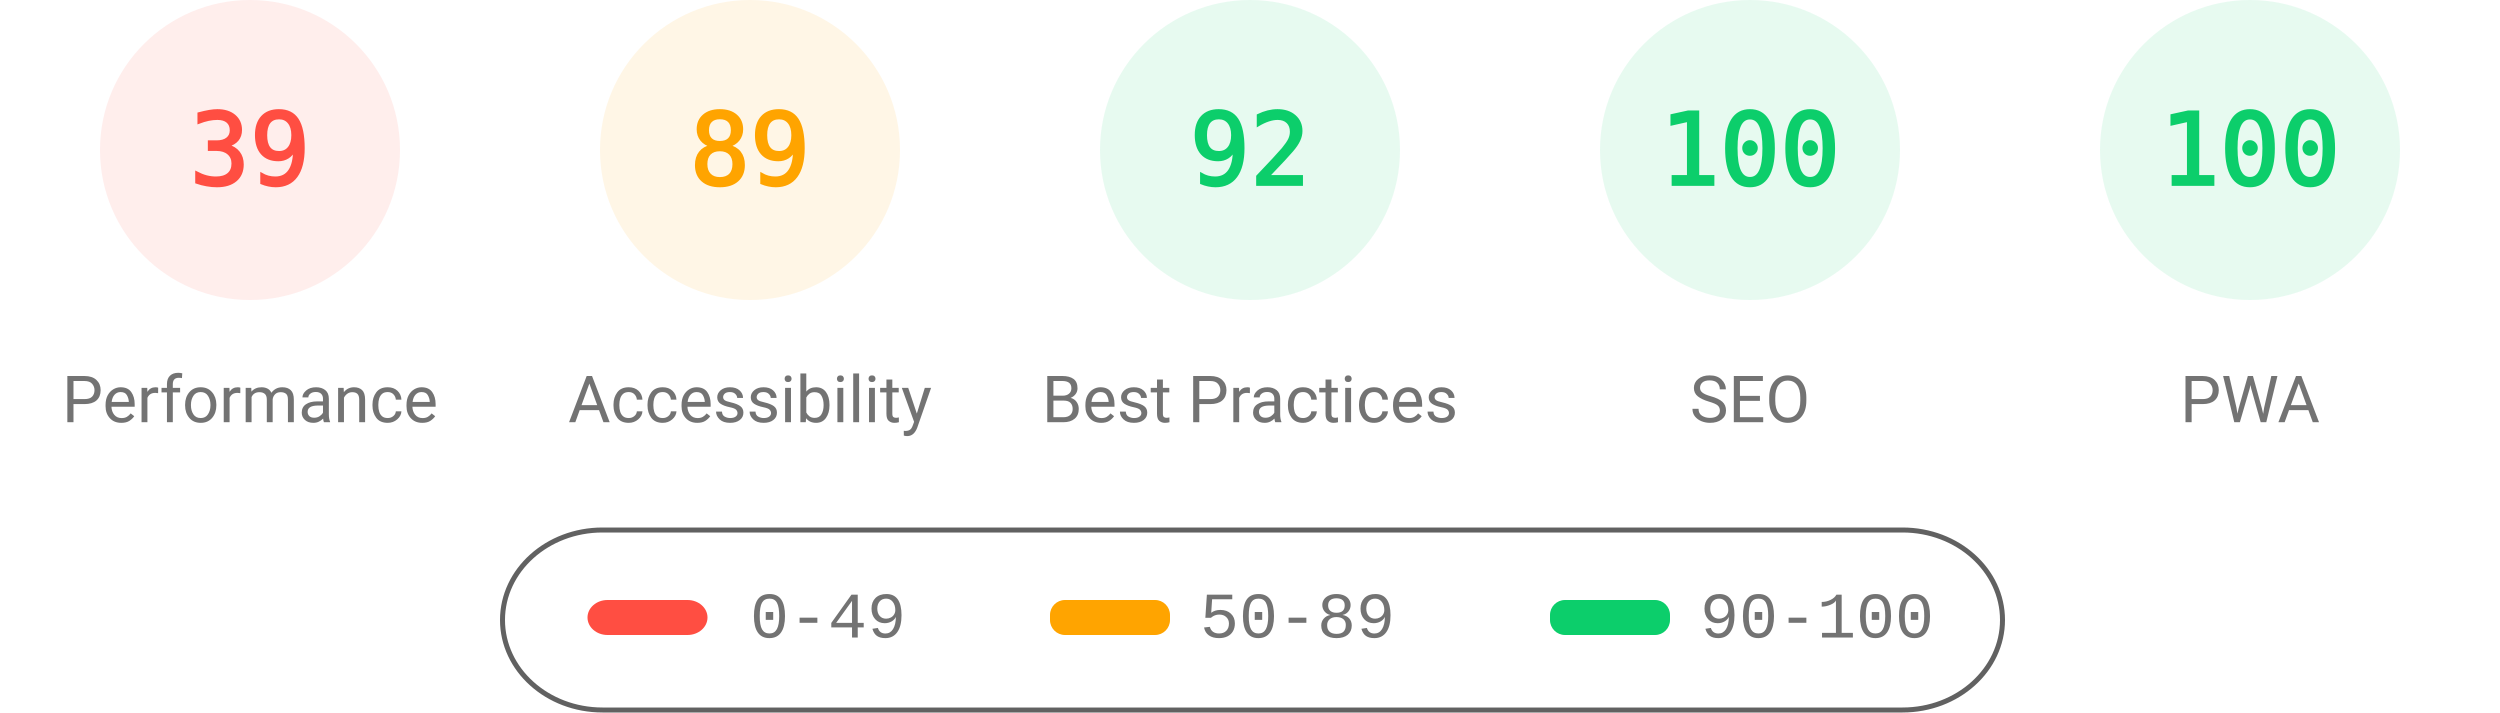
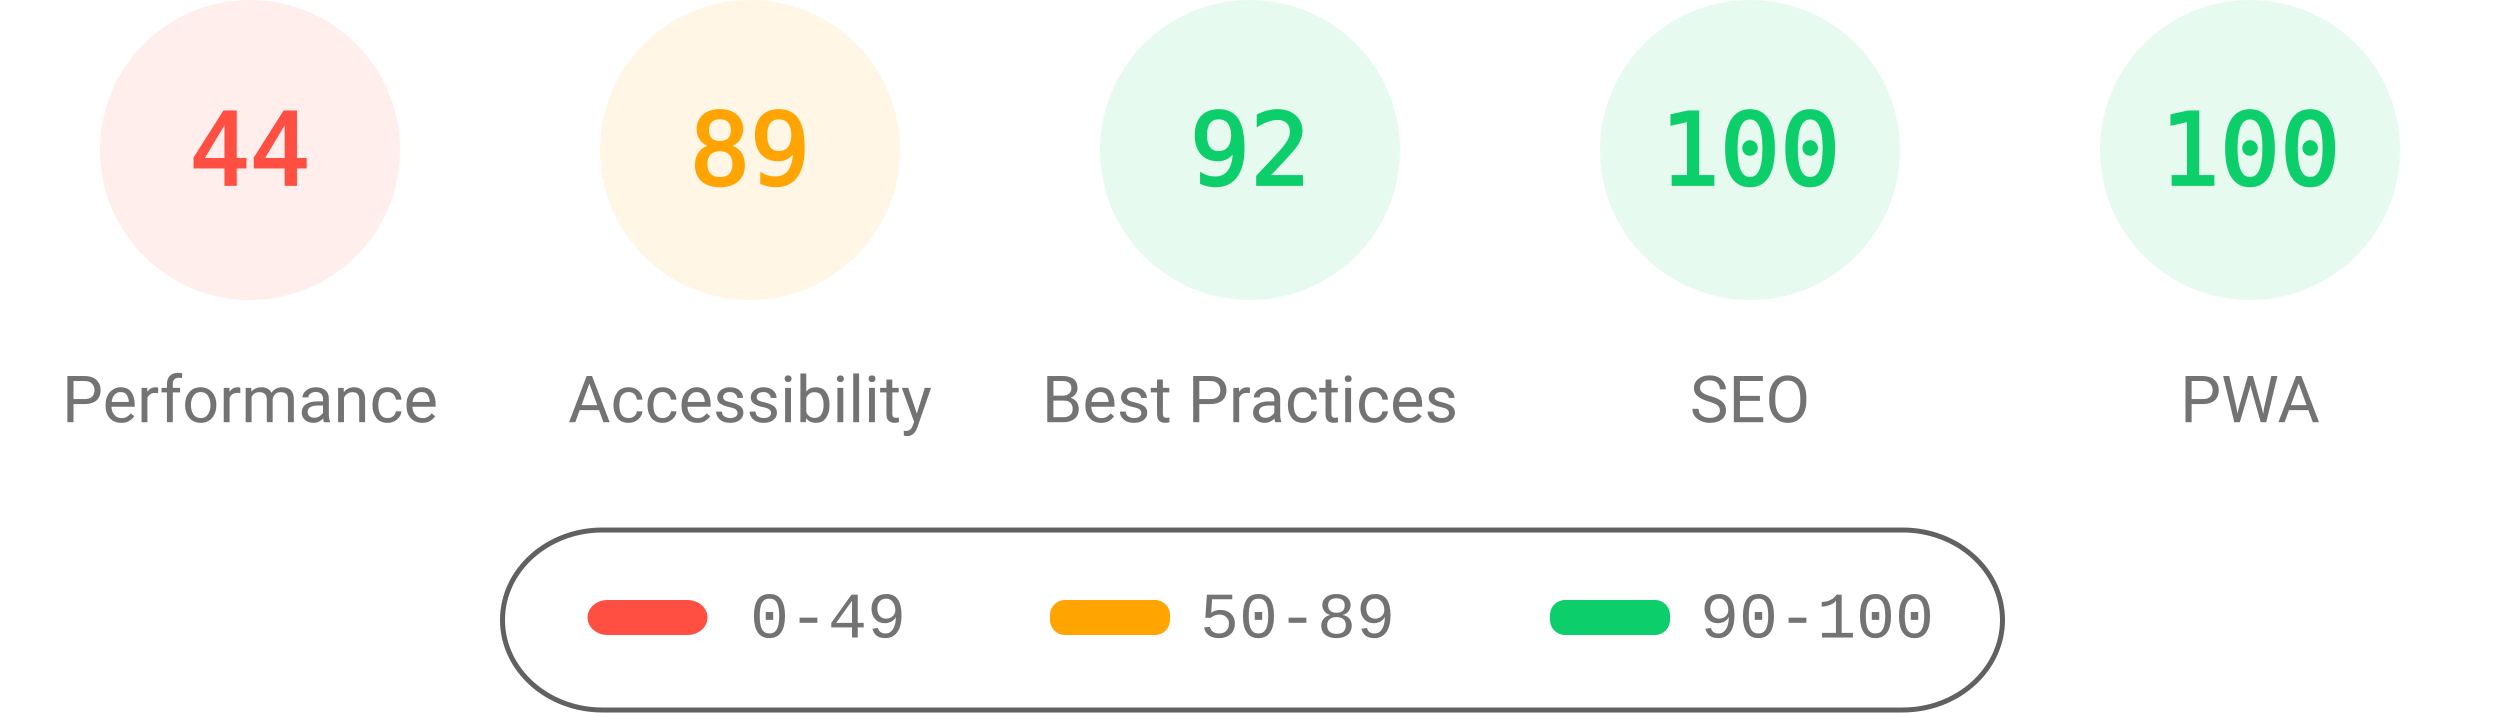
<svg xmlns="http://www.w3.org/2000/svg" fill="none" width="1000" height="285">
  <style>.gauge-base{opacity:.1}.gauge-arc{fill:none;animation-delay:250ms;stroke-linecap:round;transform:rotate(-90deg);transform-origin:100px 60px;animation:load-gauge 1s ease forwards}.guage-text{font-size:40px;font-family:monospace;text-align:center}.guage-red{color:#ff4e42;fill:#ff4e42;stroke:#ff4e42}.guage-orange{color:#ffa400;fill:#ffa400;stroke:#ffa400}.guage-green{color:#0cce6b;fill:#0cce6b;stroke:#0cce6b}.guage-undefined{color:#5c5c5c;fill:#5c5c5c;stroke:#5c5c5c}.guage-title{color:#737373;fill:#737373;stroke:none;font-size:26px;line-height:26px;font-family:Roboto,Halvetica,Arial,sans-serif}@keyframes load-gauge{from{stroke-dasharray:0 352.858}}</style>
  <svg class="guage-div guage-perf guage-red" viewBox="0 0 200 200" width="200" height="200">
    <circle class="gauge-base" r="56" cx="100" cy="60" stroke-width="8" />
-     <circle class="gauge-arc guage-arc-1" r="56" cx="100" cy="60" stroke-width="8" style="stroke-dasharray:137.225,351.858" />
-     <text class="guage-text" x="100" y="60" alignment-baseline="central" dominant-baseline="central" text-anchor="middle">39</text>
+     <circle class="gauge-arc guage-arc-1" r="56" cx="100" cy="60" stroke-width="8" style="stroke-dasharray:154.818,351.858" />
+     <text class="guage-text" x="100" y="60" alignment-baseline="central" dominant-baseline="central" text-anchor="middle">44</text>
    <text class="guage-title" x="100" y="160" alignment-baseline="central" dominant-baseline="central" text-anchor="middle">Performance</text>
  </svg>
  <svg class="guage-div guage-acc guage-orange" viewBox="0 0 200 200" width="200" height="200" x="200">
    <circle class="gauge-base" r="56" cx="100" cy="60" stroke-width="8" />
    <circle class="gauge-arc guage-arc-2" r="56" cx="100" cy="60" stroke-width="8" style="stroke-dasharray:313.154,351.858" />
    <text class="guage-text" x="100" y="60" alignment-baseline="central" dominant-baseline="central" text-anchor="middle">89</text>
    <text class="guage-title" x="100" y="160" alignment-baseline="central" dominant-baseline="central" text-anchor="middle">Accessibility</text>
  </svg>
  <svg class="guage-div guage-best guage-green" viewBox="0 0 200 200" width="200" height="200" x="400">
    <circle class="gauge-base" r="56" cx="100" cy="60" stroke-width="8" />
    <circle class="gauge-arc guage-arc-3" r="56" cx="100" cy="60" stroke-width="8" style="stroke-dasharray:323.709,351.858" />
    <text class="guage-text" x="100" y="60" alignment-baseline="central" dominant-baseline="central" text-anchor="middle">92</text>
    <text class="guage-title" x="100" y="160" alignment-baseline="central" dominant-baseline="central" text-anchor="middle">Best Practices</text>
  </svg>
  <svg class="guage-div guage-seo guage-green" viewBox="0 0 200 200" width="200" height="200" x="600">
    <circle class="gauge-base" r="56" cx="100" cy="60" stroke-width="8" />
    <circle class="gauge-arc guage-arc-4" r="56" cx="100" cy="60" stroke-width="8" style="stroke-dasharray:351.858,351.858" />
    <text class="guage-text" x="100" y="60" alignment-baseline="central" dominant-baseline="central" text-anchor="middle">100</text>
    <text class="guage-title" x="100" y="160" alignment-baseline="central" dominant-baseline="central" text-anchor="middle">SEO</text>
  </svg>
  <svg class="guage-div guage-pwa guage-green" viewBox="0 0 200 200" width="200" height="200" x="800">
    <circle class="gauge-base" r="56" cx="100" cy="60" stroke-width="8" />
    <circle class="gauge-arc guage-arc-4" r="56" cx="100" cy="60" stroke-width="8" style="stroke-dasharray:351.858,351.858" />
    <text class="guage-text" x="100" y="60" alignment-baseline="central" dominant-baseline="central" text-anchor="middle">100</text>
    <text class="guage-title" x="100" y="160" alignment-baseline="central" dominant-baseline="central" text-anchor="middle">PWA</text>
  </svg>
  <svg width="604" height="76" x="200" y="210">
    <path fill="none" id="canvas_background" d="M-1-1h604v80H-1z" />
    <rect fill-opacity="0" stroke="#616161" stroke-width="2" rx="40" id="svg_2" height="72" width="600" y="2" x="1" fill="#000" />
    <rect stroke="#000" rx="8" id="svg_3" height="14" width="48" y="30" x="35" stroke-opacity="null" stroke-width="0" fill="#ff4e42" />
    <rect stroke="#000" rx="6" id="svg_4" height="14" width="48" y="30" x="220" stroke-opacity="null" stroke-width="0" fill="#ffa400" />
    <rect stroke="#000" rx="6" id="svg_5" height="14" width="48" y="30" x="420" stroke-opacity="null" stroke-width="0" fill="#0cce6b" />
    <text xml:space="preserve" text-anchor="start" font-family="'Courier New', Courier, monospace" font-size="26" id="svg_6" y="45" x="100" stroke-opacity="null" stroke-width="0" stroke="#000" fill="#737373">0-49</text>
    <text xml:space="preserve" text-anchor="start" font-family="'Courier New', Courier, monospace" font-size="26" id="svg_7" y="45" x="280" stroke-opacity="null" stroke-width="0" stroke="#000" fill="#737373">50-89</text>
    <text xml:space="preserve" text-anchor="start" font-family="'Courier New', Courier, monospace" font-size="26" id="svg_8" y="45" x="480" stroke-opacity="null" stroke-width="0" stroke="#000" fill="#737373">90-100</text>
  </svg>
</svg>
